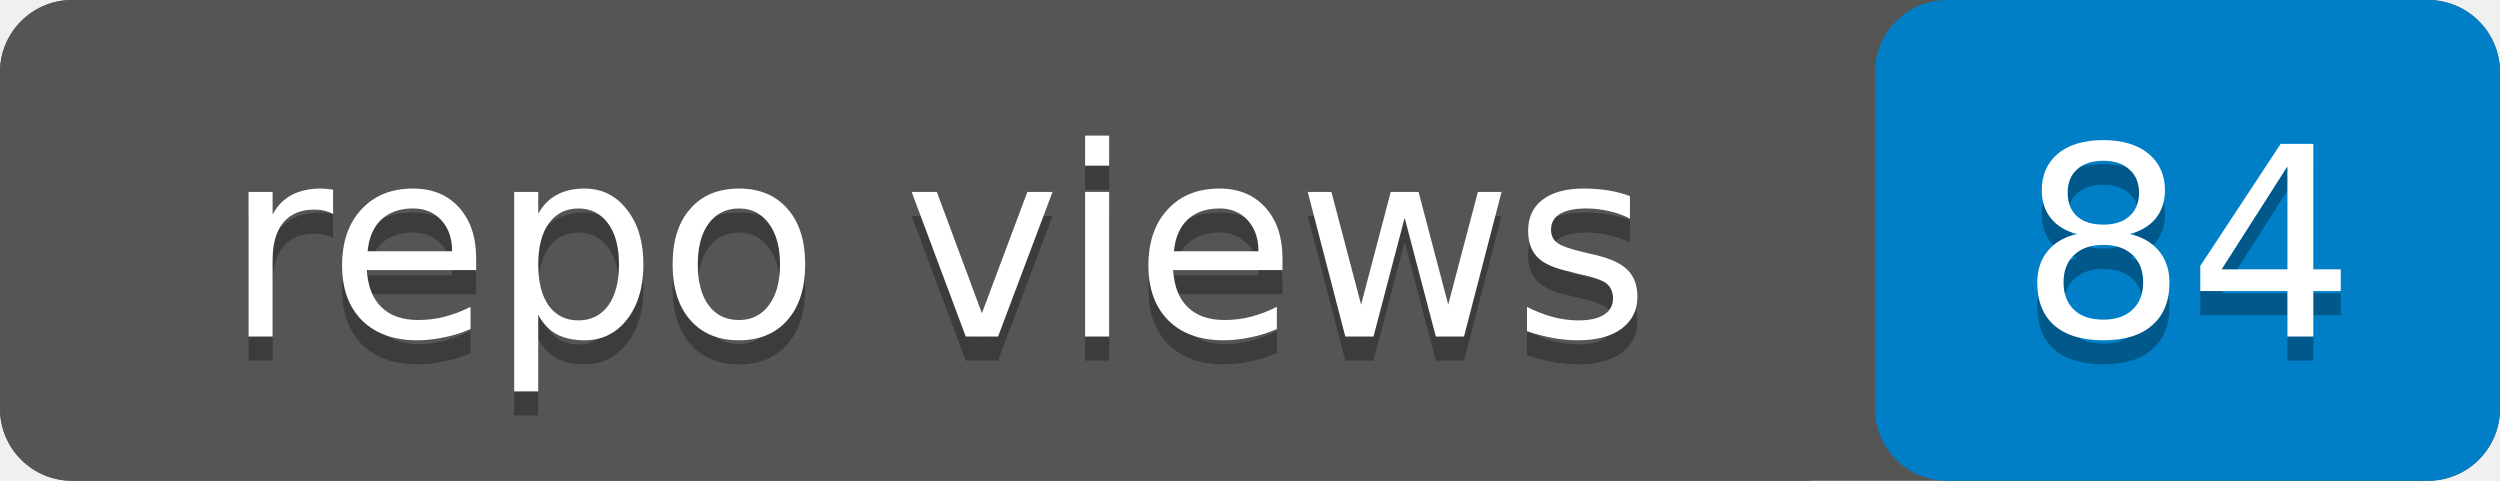
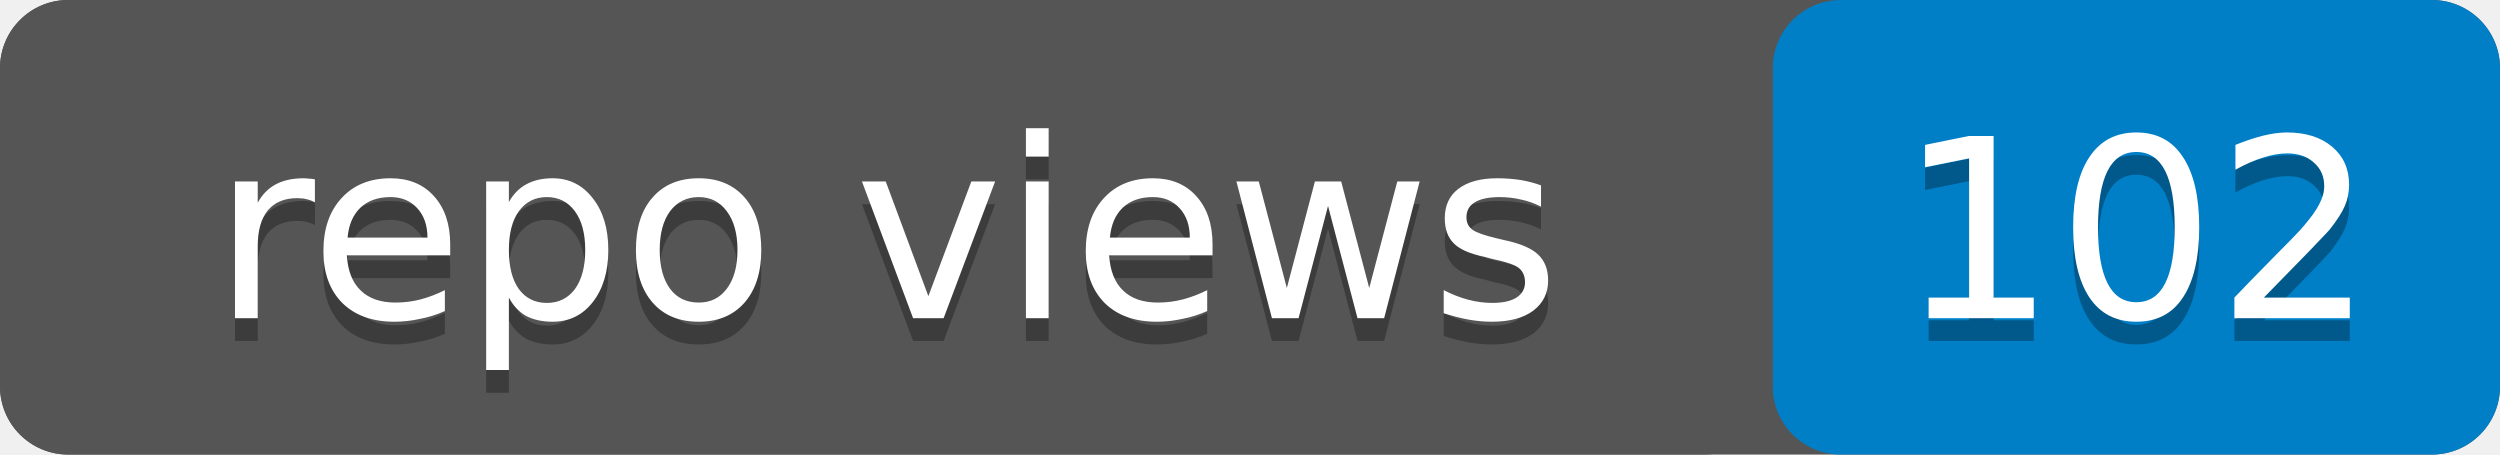
- <svg xmlns="http://www.w3.org/2000/svg" width="104" height="20" role="img" aria-label="repo views: 84">
-   <rect width="104" height="20" rx="3" fill="#555" />
-   <rect x="78" width="26" height="20" rx="3" fill="#007ec6" />
+ <svg xmlns="http://www.w3.org/2000/svg" width="110" height="20" role="img" aria-label="repo views: 102">
+   <rect width="110" height="20" rx="3" fill="#555" />
+   <rect x="78" width="32" height="20" rx="3" fill="#007ec6" />
  <rect width="78" height="20" rx="3" fill="#555" />
  <g fill="#fff" text-anchor="middle" font-family="Verdana,Geneva,DejaVu Sans,sans-serif" font-size="11">
    <text x="39" y="15" fill="#010101" fill-opacity=".3">repo views</text>
    <text x="39" y="14">repo views</text>
-     <text x="91" y="15" fill="#010101" fill-opacity=".3">84</text>
-     <text x="91" y="14">84</text>
+     <text x="94" y="15" fill="#010101" fill-opacity=".3">102</text>
+     <text x="94" y="14">102</text>
  </g>
</svg>
